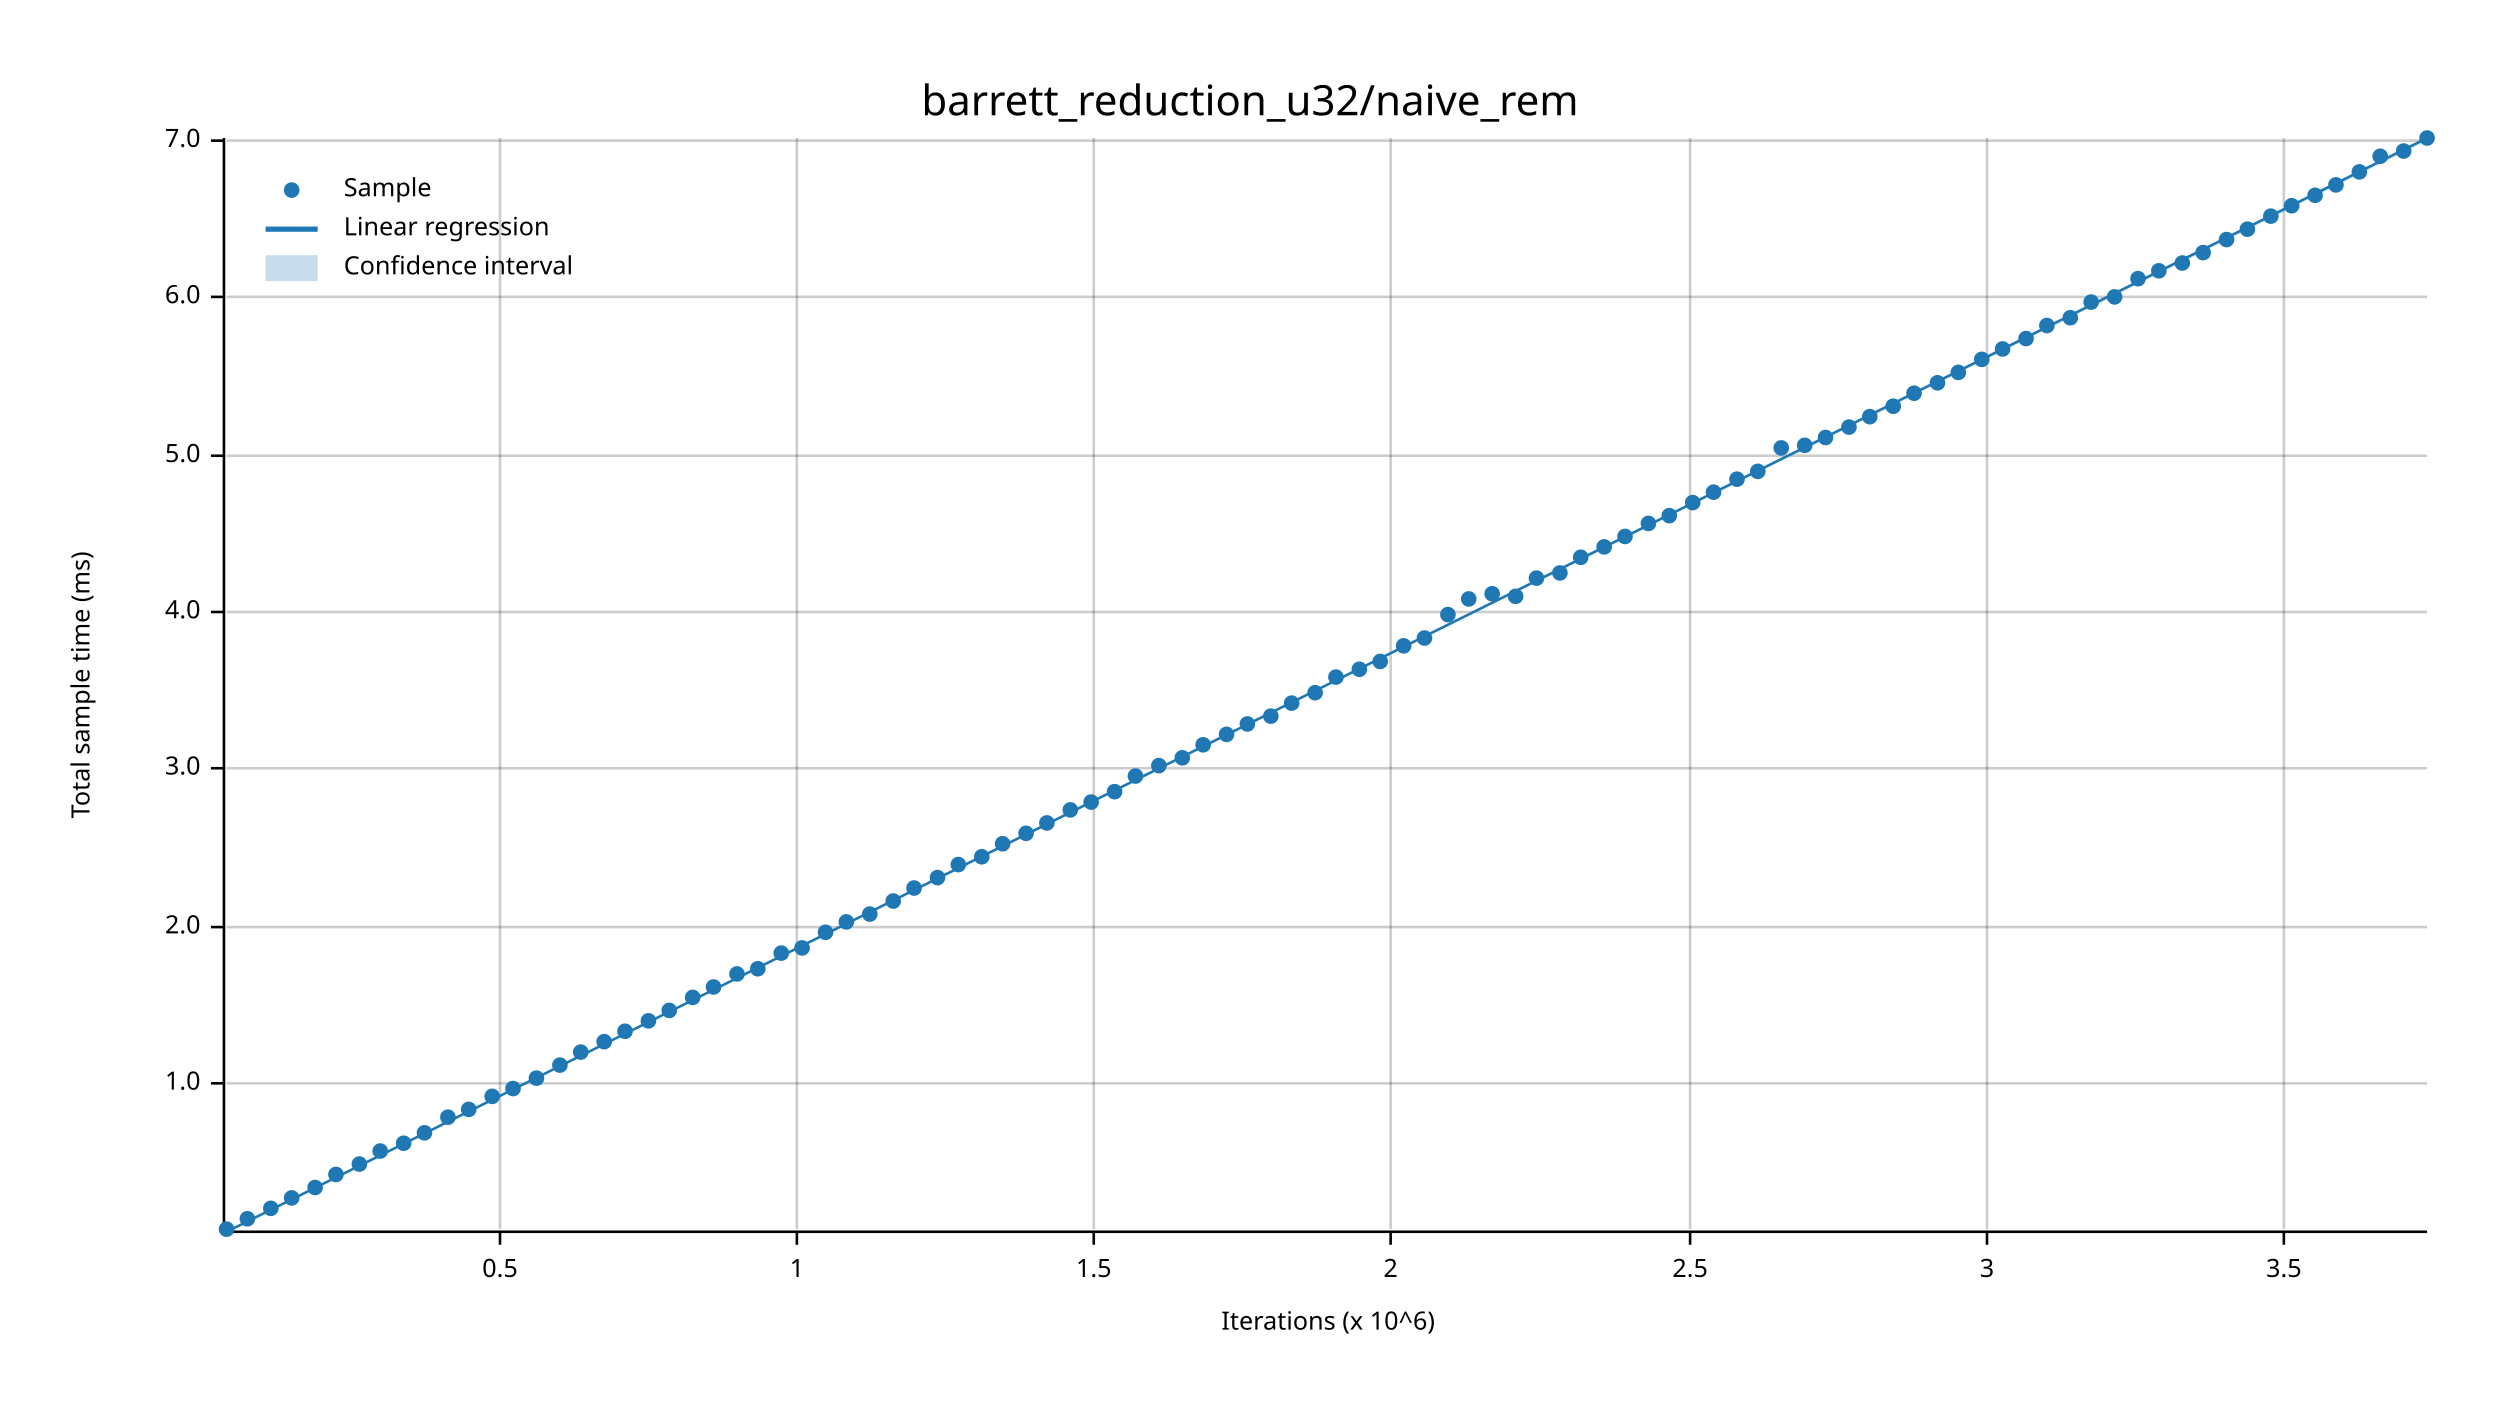
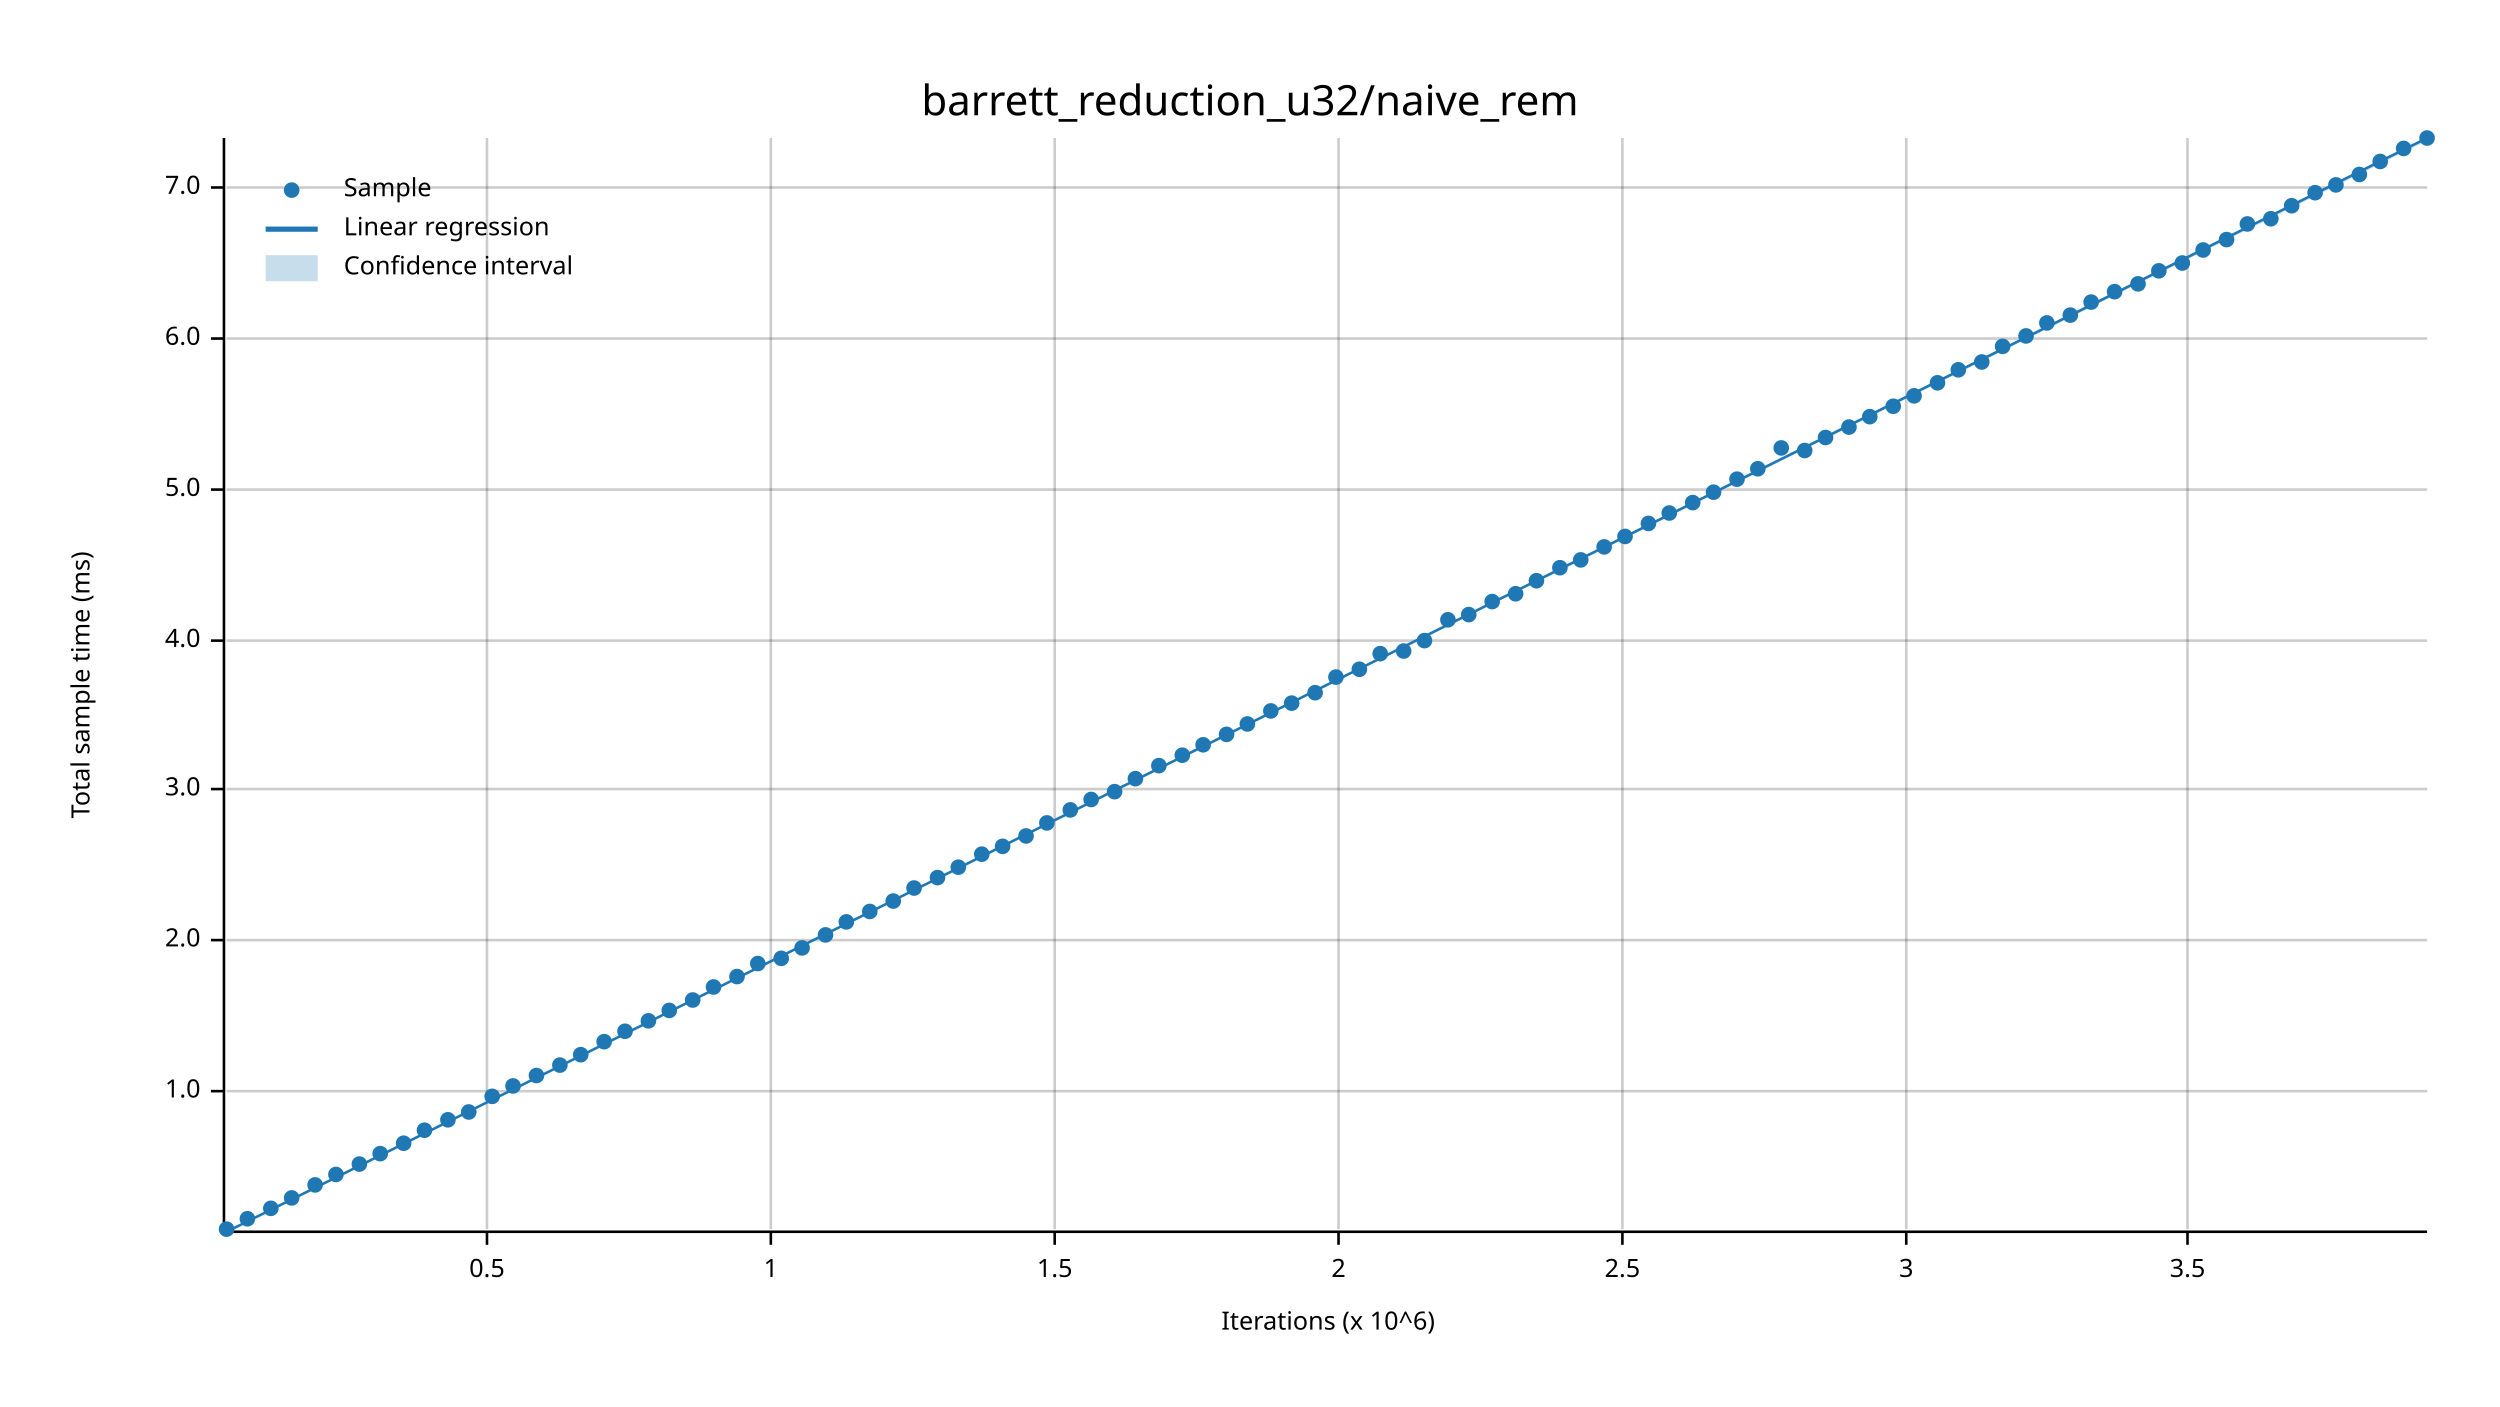
<svg xmlns="http://www.w3.org/2000/svg" width="960" height="540" viewBox="0 0 960 540">
  <text x="480" y="32" dy="0.76em" text-anchor="middle" font-family="sans-serif" font-size="16.129" opacity="1" fill="#000000">
barrett_reduction_u32/naive_rem
</text>
  <text x="27" y="263" dy="0.76em" text-anchor="middle" font-family="sans-serif" font-size="9.677" opacity="1" fill="#000000" transform="rotate(270, 27, 263)">
Total sample time (ms)
</text>
  <text x="510" y="513" dy="-0.5ex" text-anchor="middle" font-family="sans-serif" font-size="9.677" opacity="1" fill="#000000">
Iterations (x 10^6)
</text>
-   <line opacity="0.2" stroke="#000000" stroke-width="1" x1="192" y1="472" x2="192" y2="53" />
-   <line opacity="0.2" stroke="#000000" stroke-width="1" x1="306" y1="472" x2="306" y2="53" />
-   <line opacity="0.2" stroke="#000000" stroke-width="1" x1="420" y1="472" x2="420" y2="53" />
-   <line opacity="0.2" stroke="#000000" stroke-width="1" x1="534" y1="472" x2="534" y2="53" />
-   <line opacity="0.2" stroke="#000000" stroke-width="1" x1="649" y1="472" x2="649" y2="53" />
-   <line opacity="0.2" stroke="#000000" stroke-width="1" x1="763" y1="472" x2="763" y2="53" />
-   <line opacity="0.2" stroke="#000000" stroke-width="1" x1="877" y1="472" x2="877" y2="53" />
-   <line opacity="0.2" stroke="#000000" stroke-width="1" x1="87" y1="416" x2="932" y2="416" />
-   <line opacity="0.2" stroke="#000000" stroke-width="1" x1="87" y1="356" x2="932" y2="356" />
-   <line opacity="0.2" stroke="#000000" stroke-width="1" x1="87" y1="295" x2="932" y2="295" />
-   <line opacity="0.2" stroke="#000000" stroke-width="1" x1="87" y1="235" x2="932" y2="235" />
-   <line opacity="0.2" stroke="#000000" stroke-width="1" x1="87" y1="175" x2="932" y2="175" />
-   <line opacity="0.2" stroke="#000000" stroke-width="1" x1="87" y1="114" x2="932" y2="114" />
-   <line opacity="0.2" stroke="#000000" stroke-width="1" x1="87" y1="54" x2="932" y2="54" />
+   <line opacity="0.2" stroke="#000000" stroke-width="1" x1="187" y1="472" x2="187" y2="53" />
+   <line opacity="0.2" stroke="#000000" stroke-width="1" x1="296" y1="472" x2="296" y2="53" />
+   <line opacity="0.2" stroke="#000000" stroke-width="1" x1="405" y1="472" x2="405" y2="53" />
+   <line opacity="0.2" stroke="#000000" stroke-width="1" x1="514" y1="472" x2="514" y2="53" />
+   <line opacity="0.2" stroke="#000000" stroke-width="1" x1="623" y1="472" x2="623" y2="53" />
+   <line opacity="0.2" stroke="#000000" stroke-width="1" x1="732" y1="472" x2="732" y2="53" />
+   <line opacity="0.2" stroke="#000000" stroke-width="1" x1="840" y1="472" x2="840" y2="53" />
+   <line opacity="0.2" stroke="#000000" stroke-width="1" x1="87" y1="419" x2="932" y2="419" />
+   <line opacity="0.2" stroke="#000000" stroke-width="1" x1="87" y1="361" x2="932" y2="361" />
+   <line opacity="0.2" stroke="#000000" stroke-width="1" x1="87" y1="303" x2="932" y2="303" />
+   <line opacity="0.2" stroke="#000000" stroke-width="1" x1="87" y1="246" x2="932" y2="246" />
+   <line opacity="0.2" stroke="#000000" stroke-width="1" x1="87" y1="188" x2="932" y2="188" />
+   <line opacity="0.2" stroke="#000000" stroke-width="1" x1="87" y1="130" x2="932" y2="130" />
+   <line opacity="0.2" stroke="#000000" stroke-width="1" x1="87" y1="72" x2="932" y2="72" />
  <polyline fill="none" opacity="1" stroke="#000000" stroke-width="1" points="86,53 86,472 " />
-   <text x="77" y="416" dy="0.5ex" text-anchor="end" font-family="sans-serif" font-size="9.677" opacity="1" fill="#000000">
+   <text x="77" y="419" dy="0.5ex" text-anchor="end" font-family="sans-serif" font-size="9.677" opacity="1" fill="#000000">
1.0
</text>
-   <polyline fill="none" opacity="1" stroke="#000000" stroke-width="1" points="81,416 86,416 " />
-   <text x="77" y="356" dy="0.5ex" text-anchor="end" font-family="sans-serif" font-size="9.677" opacity="1" fill="#000000">
+   <polyline fill="none" opacity="1" stroke="#000000" stroke-width="1" points="81,419 86,419 " />
+   <text x="77" y="361" dy="0.5ex" text-anchor="end" font-family="sans-serif" font-size="9.677" opacity="1" fill="#000000">
2.0
</text>
-   <polyline fill="none" opacity="1" stroke="#000000" stroke-width="1" points="81,356 86,356 " />
-   <text x="77" y="295" dy="0.5ex" text-anchor="end" font-family="sans-serif" font-size="9.677" opacity="1" fill="#000000">
+   <polyline fill="none" opacity="1" stroke="#000000" stroke-width="1" points="81,361 86,361 " />
+   <text x="77" y="303" dy="0.5ex" text-anchor="end" font-family="sans-serif" font-size="9.677" opacity="1" fill="#000000">
3.0
</text>
-   <polyline fill="none" opacity="1" stroke="#000000" stroke-width="1" points="81,295 86,295 " />
-   <text x="77" y="235" dy="0.5ex" text-anchor="end" font-family="sans-serif" font-size="9.677" opacity="1" fill="#000000">
+   <polyline fill="none" opacity="1" stroke="#000000" stroke-width="1" points="81,303 86,303 " />
+   <text x="77" y="246" dy="0.5ex" text-anchor="end" font-family="sans-serif" font-size="9.677" opacity="1" fill="#000000">
4.0
</text>
-   <polyline fill="none" opacity="1" stroke="#000000" stroke-width="1" points="81,235 86,235 " />
-   <text x="77" y="175" dy="0.5ex" text-anchor="end" font-family="sans-serif" font-size="9.677" opacity="1" fill="#000000">
+   <polyline fill="none" opacity="1" stroke="#000000" stroke-width="1" points="81,246 86,246 " />
+   <text x="77" y="188" dy="0.5ex" text-anchor="end" font-family="sans-serif" font-size="9.677" opacity="1" fill="#000000">
5.0
</text>
-   <polyline fill="none" opacity="1" stroke="#000000" stroke-width="1" points="81,175 86,175 " />
-   <text x="77" y="114" dy="0.5ex" text-anchor="end" font-family="sans-serif" font-size="9.677" opacity="1" fill="#000000">
+   <polyline fill="none" opacity="1" stroke="#000000" stroke-width="1" points="81,188 86,188 " />
+   <text x="77" y="130" dy="0.5ex" text-anchor="end" font-family="sans-serif" font-size="9.677" opacity="1" fill="#000000">
6.0
</text>
-   <polyline fill="none" opacity="1" stroke="#000000" stroke-width="1" points="81,114 86,114 " />
-   <text x="77" y="54" dy="0.5ex" text-anchor="end" font-family="sans-serif" font-size="9.677" opacity="1" fill="#000000">
+   <polyline fill="none" opacity="1" stroke="#000000" stroke-width="1" points="81,130 86,130 " />
+   <text x="77" y="72" dy="0.5ex" text-anchor="end" font-family="sans-serif" font-size="9.677" opacity="1" fill="#000000">
7.0
</text>
-   <polyline fill="none" opacity="1" stroke="#000000" stroke-width="1" points="81,54 86,54 " />
+   <polyline fill="none" opacity="1" stroke="#000000" stroke-width="1" points="81,72 86,72 " />
  <polyline fill="none" opacity="1" stroke="#000000" stroke-width="1" points="87,473 932,473 " />
-   <text x="192" y="483" dy="0.76em" text-anchor="middle" font-family="sans-serif" font-size="9.677" opacity="1" fill="#000000">
+   <text x="187" y="483" dy="0.76em" text-anchor="middle" font-family="sans-serif" font-size="9.677" opacity="1" fill="#000000">
0.5
</text>
-   <polyline fill="none" opacity="1" stroke="#000000" stroke-width="1" points="192,473 192,478 " />
-   <text x="306" y="483" dy="0.76em" text-anchor="middle" font-family="sans-serif" font-size="9.677" opacity="1" fill="#000000">
+   <polyline fill="none" opacity="1" stroke="#000000" stroke-width="1" points="187,473 187,478 " />
+   <text x="296" y="483" dy="0.76em" text-anchor="middle" font-family="sans-serif" font-size="9.677" opacity="1" fill="#000000">
1
</text>
-   <polyline fill="none" opacity="1" stroke="#000000" stroke-width="1" points="306,473 306,478 " />
-   <text x="420" y="483" dy="0.76em" text-anchor="middle" font-family="sans-serif" font-size="9.677" opacity="1" fill="#000000">
+   <polyline fill="none" opacity="1" stroke="#000000" stroke-width="1" points="296,473 296,478 " />
+   <text x="405" y="483" dy="0.76em" text-anchor="middle" font-family="sans-serif" font-size="9.677" opacity="1" fill="#000000">
1.5
</text>
-   <polyline fill="none" opacity="1" stroke="#000000" stroke-width="1" points="420,473 420,478 " />
-   <text x="534" y="483" dy="0.76em" text-anchor="middle" font-family="sans-serif" font-size="9.677" opacity="1" fill="#000000">
+   <polyline fill="none" opacity="1" stroke="#000000" stroke-width="1" points="405,473 405,478 " />
+   <text x="514" y="483" dy="0.76em" text-anchor="middle" font-family="sans-serif" font-size="9.677" opacity="1" fill="#000000">
2
</text>
-   <polyline fill="none" opacity="1" stroke="#000000" stroke-width="1" points="534,473 534,478 " />
-   <text x="649" y="483" dy="0.76em" text-anchor="middle" font-family="sans-serif" font-size="9.677" opacity="1" fill="#000000">
+   <polyline fill="none" opacity="1" stroke="#000000" stroke-width="1" points="514,473 514,478 " />
+   <text x="623" y="483" dy="0.76em" text-anchor="middle" font-family="sans-serif" font-size="9.677" opacity="1" fill="#000000">
2.5
</text>
-   <polyline fill="none" opacity="1" stroke="#000000" stroke-width="1" points="649,473 649,478 " />
-   <text x="763" y="483" dy="0.76em" text-anchor="middle" font-family="sans-serif" font-size="9.677" opacity="1" fill="#000000">
+   <polyline fill="none" opacity="1" stroke="#000000" stroke-width="1" points="623,473 623,478 " />
+   <text x="732" y="483" dy="0.76em" text-anchor="middle" font-family="sans-serif" font-size="9.677" opacity="1" fill="#000000">
3
</text>
-   <polyline fill="none" opacity="1" stroke="#000000" stroke-width="1" points="763,473 763,478 " />
-   <text x="877" y="483" dy="0.76em" text-anchor="middle" font-family="sans-serif" font-size="9.677" opacity="1" fill="#000000">
+   <polyline fill="none" opacity="1" stroke="#000000" stroke-width="1" points="732,473 732,478 " />
+   <text x="840" y="483" dy="0.76em" text-anchor="middle" font-family="sans-serif" font-size="9.677" opacity="1" fill="#000000">
3.5
</text>
-   <polyline fill="none" opacity="1" stroke="#000000" stroke-width="1" points="877,473 877,478 " />
+   <polyline fill="none" opacity="1" stroke="#000000" stroke-width="1" points="840,473 840,478 " />
  <circle cx="87" cy="472" r="3" opacity="1" fill="#1F78B4" stroke="none" stroke-width="1" />
  <circle cx="95" cy="468" r="3" opacity="1" fill="#1F78B4" stroke="none" stroke-width="1" />
  <circle cx="104" cy="464" r="3" opacity="1" fill="#1F78B4" stroke="none" stroke-width="1" />
  <circle cx="112" cy="460" r="3" opacity="1" fill="#1F78B4" stroke="none" stroke-width="1" />
-   <circle cx="121" cy="456" r="3" opacity="1" fill="#1F78B4" stroke="none" stroke-width="1" />
+   <circle cx="121" cy="455" r="3" opacity="1" fill="#1F78B4" stroke="none" stroke-width="1" />
  <circle cx="129" cy="451" r="3" opacity="1" fill="#1F78B4" stroke="none" stroke-width="1" />
  <circle cx="138" cy="447" r="3" opacity="1" fill="#1F78B4" stroke="none" stroke-width="1" />
-   <circle cx="146" cy="442" r="3" opacity="1" fill="#1F78B4" stroke="none" stroke-width="1" />
+   <circle cx="146" cy="443" r="3" opacity="1" fill="#1F78B4" stroke="none" stroke-width="1" />
  <circle cx="155" cy="439" r="3" opacity="1" fill="#1F78B4" stroke="none" stroke-width="1" />
-   <circle cx="163" cy="435" r="3" opacity="1" fill="#1F78B4" stroke="none" stroke-width="1" />
-   <circle cx="172" cy="429" r="3" opacity="1" fill="#1F78B4" stroke="none" stroke-width="1" />
-   <circle cx="180" cy="426" r="3" opacity="1" fill="#1F78B4" stroke="none" stroke-width="1" />
+   <circle cx="163" cy="434" r="3" opacity="1" fill="#1F78B4" stroke="none" stroke-width="1" />
+   <circle cx="172" cy="430" r="3" opacity="1" fill="#1F78B4" stroke="none" stroke-width="1" />
+   <circle cx="180" cy="427" r="3" opacity="1" fill="#1F78B4" stroke="none" stroke-width="1" />
  <circle cx="189" cy="421" r="3" opacity="1" fill="#1F78B4" stroke="none" stroke-width="1" />
-   <circle cx="197" cy="418" r="3" opacity="1" fill="#1F78B4" stroke="none" stroke-width="1" />
-   <circle cx="206" cy="414" r="3" opacity="1" fill="#1F78B4" stroke="none" stroke-width="1" />
+   <circle cx="197" cy="417" r="3" opacity="1" fill="#1F78B4" stroke="none" stroke-width="1" />
+   <circle cx="206" cy="413" r="3" opacity="1" fill="#1F78B4" stroke="none" stroke-width="1" />
  <circle cx="215" cy="409" r="3" opacity="1" fill="#1F78B4" stroke="none" stroke-width="1" />
-   <circle cx="223" cy="404" r="3" opacity="1" fill="#1F78B4" stroke="none" stroke-width="1" />
+   <circle cx="223" cy="405" r="3" opacity="1" fill="#1F78B4" stroke="none" stroke-width="1" />
  <circle cx="232" cy="400" r="3" opacity="1" fill="#1F78B4" stroke="none" stroke-width="1" />
  <circle cx="240" cy="396" r="3" opacity="1" fill="#1F78B4" stroke="none" stroke-width="1" />
  <circle cx="249" cy="392" r="3" opacity="1" fill="#1F78B4" stroke="none" stroke-width="1" />
  <circle cx="257" cy="388" r="3" opacity="1" fill="#1F78B4" stroke="none" stroke-width="1" />
-   <circle cx="266" cy="383" r="3" opacity="1" fill="#1F78B4" stroke="none" stroke-width="1" />
+   <circle cx="266" cy="384" r="3" opacity="1" fill="#1F78B4" stroke="none" stroke-width="1" />
  <circle cx="274" cy="379" r="3" opacity="1" fill="#1F78B4" stroke="none" stroke-width="1" />
-   <circle cx="283" cy="374" r="3" opacity="1" fill="#1F78B4" stroke="none" stroke-width="1" />
-   <circle cx="291" cy="372" r="3" opacity="1" fill="#1F78B4" stroke="none" stroke-width="1" />
-   <circle cx="300" cy="366" r="3" opacity="1" fill="#1F78B4" stroke="none" stroke-width="1" />
+   <circle cx="283" cy="375" r="3" opacity="1" fill="#1F78B4" stroke="none" stroke-width="1" />
+   <circle cx="291" cy="370" r="3" opacity="1" fill="#1F78B4" stroke="none" stroke-width="1" />
+   <circle cx="300" cy="368" r="3" opacity="1" fill="#1F78B4" stroke="none" stroke-width="1" />
  <circle cx="308" cy="364" r="3" opacity="1" fill="#1F78B4" stroke="none" stroke-width="1" />
-   <circle cx="317" cy="358" r="3" opacity="1" fill="#1F78B4" stroke="none" stroke-width="1" />
+   <circle cx="317" cy="359" r="3" opacity="1" fill="#1F78B4" stroke="none" stroke-width="1" />
  <circle cx="325" cy="354" r="3" opacity="1" fill="#1F78B4" stroke="none" stroke-width="1" />
-   <circle cx="334" cy="351" r="3" opacity="1" fill="#1F78B4" stroke="none" stroke-width="1" />
+   <circle cx="334" cy="350" r="3" opacity="1" fill="#1F78B4" stroke="none" stroke-width="1" />
  <circle cx="343" cy="346" r="3" opacity="1" fill="#1F78B4" stroke="none" stroke-width="1" />
  <circle cx="351" cy="341" r="3" opacity="1" fill="#1F78B4" stroke="none" stroke-width="1" />
  <circle cx="360" cy="337" r="3" opacity="1" fill="#1F78B4" stroke="none" stroke-width="1" />
-   <circle cx="368" cy="332" r="3" opacity="1" fill="#1F78B4" stroke="none" stroke-width="1" />
-   <circle cx="377" cy="329" r="3" opacity="1" fill="#1F78B4" stroke="none" stroke-width="1" />
-   <circle cx="385" cy="324" r="3" opacity="1" fill="#1F78B4" stroke="none" stroke-width="1" />
-   <circle cx="394" cy="320" r="3" opacity="1" fill="#1F78B4" stroke="none" stroke-width="1" />
+   <circle cx="368" cy="333" r="3" opacity="1" fill="#1F78B4" stroke="none" stroke-width="1" />
+   <circle cx="377" cy="328" r="3" opacity="1" fill="#1F78B4" stroke="none" stroke-width="1" />
+   <circle cx="385" cy="325" r="3" opacity="1" fill="#1F78B4" stroke="none" stroke-width="1" />
+   <circle cx="394" cy="321" r="3" opacity="1" fill="#1F78B4" stroke="none" stroke-width="1" />
  <circle cx="402" cy="316" r="3" opacity="1" fill="#1F78B4" stroke="none" stroke-width="1" />
  <circle cx="411" cy="311" r="3" opacity="1" fill="#1F78B4" stroke="none" stroke-width="1" />
-   <circle cx="419" cy="308" r="3" opacity="1" fill="#1F78B4" stroke="none" stroke-width="1" />
+   <circle cx="419" cy="307" r="3" opacity="1" fill="#1F78B4" stroke="none" stroke-width="1" />
  <circle cx="428" cy="304" r="3" opacity="1" fill="#1F78B4" stroke="none" stroke-width="1" />
-   <circle cx="436" cy="298" r="3" opacity="1" fill="#1F78B4" stroke="none" stroke-width="1" />
+   <circle cx="436" cy="299" r="3" opacity="1" fill="#1F78B4" stroke="none" stroke-width="1" />
  <circle cx="445" cy="294" r="3" opacity="1" fill="#1F78B4" stroke="none" stroke-width="1" />
-   <circle cx="454" cy="291" r="3" opacity="1" fill="#1F78B4" stroke="none" stroke-width="1" />
+   <circle cx="454" cy="290" r="3" opacity="1" fill="#1F78B4" stroke="none" stroke-width="1" />
  <circle cx="462" cy="286" r="3" opacity="1" fill="#1F78B4" stroke="none" stroke-width="1" />
  <circle cx="471" cy="282" r="3" opacity="1" fill="#1F78B4" stroke="none" stroke-width="1" />
  <circle cx="479" cy="278" r="3" opacity="1" fill="#1F78B4" stroke="none" stroke-width="1" />
-   <circle cx="488" cy="275" r="3" opacity="1" fill="#1F78B4" stroke="none" stroke-width="1" />
+   <circle cx="488" cy="273" r="3" opacity="1" fill="#1F78B4" stroke="none" stroke-width="1" />
  <circle cx="496" cy="270" r="3" opacity="1" fill="#1F78B4" stroke="none" stroke-width="1" />
  <circle cx="505" cy="266" r="3" opacity="1" fill="#1F78B4" stroke="none" stroke-width="1" />
  <circle cx="513" cy="260" r="3" opacity="1" fill="#1F78B4" stroke="none" stroke-width="1" />
  <circle cx="522" cy="257" r="3" opacity="1" fill="#1F78B4" stroke="none" stroke-width="1" />
-   <circle cx="530" cy="254" r="3" opacity="1" fill="#1F78B4" stroke="none" stroke-width="1" />
-   <circle cx="539" cy="248" r="3" opacity="1" fill="#1F78B4" stroke="none" stroke-width="1" />
-   <circle cx="547" cy="245" r="3" opacity="1" fill="#1F78B4" stroke="none" stroke-width="1" />
-   <circle cx="556" cy="236" r="3" opacity="1" fill="#1F78B4" stroke="none" stroke-width="1" />
-   <circle cx="564" cy="230" r="3" opacity="1" fill="#1F78B4" stroke="none" stroke-width="1" />
-   <circle cx="573" cy="228" r="3" opacity="1" fill="#1F78B4" stroke="none" stroke-width="1" />
-   <circle cx="582" cy="229" r="3" opacity="1" fill="#1F78B4" stroke="none" stroke-width="1" />
-   <circle cx="590" cy="222" r="3" opacity="1" fill="#1F78B4" stroke="none" stroke-width="1" />
-   <circle cx="599" cy="220" r="3" opacity="1" fill="#1F78B4" stroke="none" stroke-width="1" />
-   <circle cx="607" cy="214" r="3" opacity="1" fill="#1F78B4" stroke="none" stroke-width="1" />
+   <circle cx="530" cy="251" r="3" opacity="1" fill="#1F78B4" stroke="none" stroke-width="1" />
+   <circle cx="539" cy="250" r="3" opacity="1" fill="#1F78B4" stroke="none" stroke-width="1" />
+   <circle cx="547" cy="246" r="3" opacity="1" fill="#1F78B4" stroke="none" stroke-width="1" />
+   <circle cx="556" cy="238" r="3" opacity="1" fill="#1F78B4" stroke="none" stroke-width="1" />
+   <circle cx="564" cy="236" r="3" opacity="1" fill="#1F78B4" stroke="none" stroke-width="1" />
+   <circle cx="573" cy="231" r="3" opacity="1" fill="#1F78B4" stroke="none" stroke-width="1" />
+   <circle cx="582" cy="228" r="3" opacity="1" fill="#1F78B4" stroke="none" stroke-width="1" />
+   <circle cx="590" cy="223" r="3" opacity="1" fill="#1F78B4" stroke="none" stroke-width="1" />
+   <circle cx="599" cy="218" r="3" opacity="1" fill="#1F78B4" stroke="none" stroke-width="1" />
+   <circle cx="607" cy="215" r="3" opacity="1" fill="#1F78B4" stroke="none" stroke-width="1" />
  <circle cx="616" cy="210" r="3" opacity="1" fill="#1F78B4" stroke="none" stroke-width="1" />
  <circle cx="624" cy="206" r="3" opacity="1" fill="#1F78B4" stroke="none" stroke-width="1" />
  <circle cx="633" cy="201" r="3" opacity="1" fill="#1F78B4" stroke="none" stroke-width="1" />
-   <circle cx="641" cy="198" r="3" opacity="1" fill="#1F78B4" stroke="none" stroke-width="1" />
+   <circle cx="641" cy="197" r="3" opacity="1" fill="#1F78B4" stroke="none" stroke-width="1" />
  <circle cx="650" cy="193" r="3" opacity="1" fill="#1F78B4" stroke="none" stroke-width="1" />
  <circle cx="658" cy="189" r="3" opacity="1" fill="#1F78B4" stroke="none" stroke-width="1" />
  <circle cx="667" cy="184" r="3" opacity="1" fill="#1F78B4" stroke="none" stroke-width="1" />
-   <circle cx="675" cy="181" r="3" opacity="1" fill="#1F78B4" stroke="none" stroke-width="1" />
+   <circle cx="675" cy="180" r="3" opacity="1" fill="#1F78B4" stroke="none" stroke-width="1" />
  <circle cx="684" cy="172" r="3" opacity="1" fill="#1F78B4" stroke="none" stroke-width="1" />
-   <circle cx="693" cy="171" r="3" opacity="1" fill="#1F78B4" stroke="none" stroke-width="1" />
+   <circle cx="693" cy="173" r="3" opacity="1" fill="#1F78B4" stroke="none" stroke-width="1" />
  <circle cx="701" cy="168" r="3" opacity="1" fill="#1F78B4" stroke="none" stroke-width="1" />
  <circle cx="710" cy="164" r="3" opacity="1" fill="#1F78B4" stroke="none" stroke-width="1" />
  <circle cx="718" cy="160" r="3" opacity="1" fill="#1F78B4" stroke="none" stroke-width="1" />
  <circle cx="727" cy="156" r="3" opacity="1" fill="#1F78B4" stroke="none" stroke-width="1" />
-   <circle cx="735" cy="151" r="3" opacity="1" fill="#1F78B4" stroke="none" stroke-width="1" />
+   <circle cx="735" cy="152" r="3" opacity="1" fill="#1F78B4" stroke="none" stroke-width="1" />
  <circle cx="744" cy="147" r="3" opacity="1" fill="#1F78B4" stroke="none" stroke-width="1" />
-   <circle cx="752" cy="143" r="3" opacity="1" fill="#1F78B4" stroke="none" stroke-width="1" />
-   <circle cx="761" cy="138" r="3" opacity="1" fill="#1F78B4" stroke="none" stroke-width="1" />
-   <circle cx="769" cy="134" r="3" opacity="1" fill="#1F78B4" stroke="none" stroke-width="1" />
-   <circle cx="778" cy="130" r="3" opacity="1" fill="#1F78B4" stroke="none" stroke-width="1" />
-   <circle cx="786" cy="125" r="3" opacity="1" fill="#1F78B4" stroke="none" stroke-width="1" />
-   <circle cx="795" cy="122" r="3" opacity="1" fill="#1F78B4" stroke="none" stroke-width="1" />
+   <circle cx="752" cy="142" r="3" opacity="1" fill="#1F78B4" stroke="none" stroke-width="1" />
+   <circle cx="761" cy="139" r="3" opacity="1" fill="#1F78B4" stroke="none" stroke-width="1" />
+   <circle cx="769" cy="133" r="3" opacity="1" fill="#1F78B4" stroke="none" stroke-width="1" />
+   <circle cx="778" cy="129" r="3" opacity="1" fill="#1F78B4" stroke="none" stroke-width="1" />
+   <circle cx="786" cy="124" r="3" opacity="1" fill="#1F78B4" stroke="none" stroke-width="1" />
+   <circle cx="795" cy="121" r="3" opacity="1" fill="#1F78B4" stroke="none" stroke-width="1" />
  <circle cx="803" cy="116" r="3" opacity="1" fill="#1F78B4" stroke="none" stroke-width="1" />
-   <circle cx="812" cy="114" r="3" opacity="1" fill="#1F78B4" stroke="none" stroke-width="1" />
-   <circle cx="821" cy="107" r="3" opacity="1" fill="#1F78B4" stroke="none" stroke-width="1" />
+   <circle cx="812" cy="112" r="3" opacity="1" fill="#1F78B4" stroke="none" stroke-width="1" />
+   <circle cx="821" cy="109" r="3" opacity="1" fill="#1F78B4" stroke="none" stroke-width="1" />
  <circle cx="829" cy="104" r="3" opacity="1" fill="#1F78B4" stroke="none" stroke-width="1" />
  <circle cx="838" cy="101" r="3" opacity="1" fill="#1F78B4" stroke="none" stroke-width="1" />
-   <circle cx="846" cy="97" r="3" opacity="1" fill="#1F78B4" stroke="none" stroke-width="1" />
+   <circle cx="846" cy="96" r="3" opacity="1" fill="#1F78B4" stroke="none" stroke-width="1" />
  <circle cx="855" cy="92" r="3" opacity="1" fill="#1F78B4" stroke="none" stroke-width="1" />
-   <circle cx="863" cy="88" r="3" opacity="1" fill="#1F78B4" stroke="none" stroke-width="1" />
-   <circle cx="872" cy="83" r="3" opacity="1" fill="#1F78B4" stroke="none" stroke-width="1" />
+   <circle cx="863" cy="86" r="3" opacity="1" fill="#1F78B4" stroke="none" stroke-width="1" />
+   <circle cx="872" cy="84" r="3" opacity="1" fill="#1F78B4" stroke="none" stroke-width="1" />
  <circle cx="880" cy="79" r="3" opacity="1" fill="#1F78B4" stroke="none" stroke-width="1" />
-   <circle cx="889" cy="75" r="3" opacity="1" fill="#1F78B4" stroke="none" stroke-width="1" />
+   <circle cx="889" cy="74" r="3" opacity="1" fill="#1F78B4" stroke="none" stroke-width="1" />
  <circle cx="897" cy="71" r="3" opacity="1" fill="#1F78B4" stroke="none" stroke-width="1" />
-   <circle cx="906" cy="66" r="3" opacity="1" fill="#1F78B4" stroke="none" stroke-width="1" />
-   <circle cx="914" cy="60" r="3" opacity="1" fill="#1F78B4" stroke="none" stroke-width="1" />
-   <circle cx="923" cy="58" r="3" opacity="1" fill="#1F78B4" stroke="none" stroke-width="1" />
+   <circle cx="906" cy="67" r="3" opacity="1" fill="#1F78B4" stroke="none" stroke-width="1" />
+   <circle cx="914" cy="62" r="3" opacity="1" fill="#1F78B4" stroke="none" stroke-width="1" />
+   <circle cx="923" cy="57" r="3" opacity="1" fill="#1F78B4" stroke="none" stroke-width="1" />
  <circle cx="932" cy="53" r="3" opacity="1" fill="#1F78B4" stroke="none" stroke-width="1" />
  <polyline fill="none" opacity="1" stroke="#1F78B4" stroke-width="1" points="87,473 932,53 " />
  <polygon opacity="0.25" fill="#1F78B4" points="87,473 932,54 932,53 " />
  <text x="132" y="68" dy="0.76em" text-anchor="start" font-family="sans-serif" font-size="9.677" opacity="1" fill="#000000">
Sample
</text>
  <text x="132" y="83" dy="0.76em" text-anchor="start" font-family="sans-serif" font-size="9.677" opacity="1" fill="#000000">
Linear regression
</text>
  <text x="132" y="98" dy="0.76em" text-anchor="start" font-family="sans-serif" font-size="9.677" opacity="1" fill="#000000">
Confidence interval
</text>
  <circle cx="112" cy="73" r="3" opacity="1" fill="#1F78B4" stroke="none" stroke-width="1" />
  <polyline fill="none" opacity="1" stroke="#1F78B4" stroke-width="2" points="102,88 122,88 " />
  <rect x="102" y="98" width="20" height="10" opacity="0.25" fill="#1F78B4" stroke="none" />
</svg>
